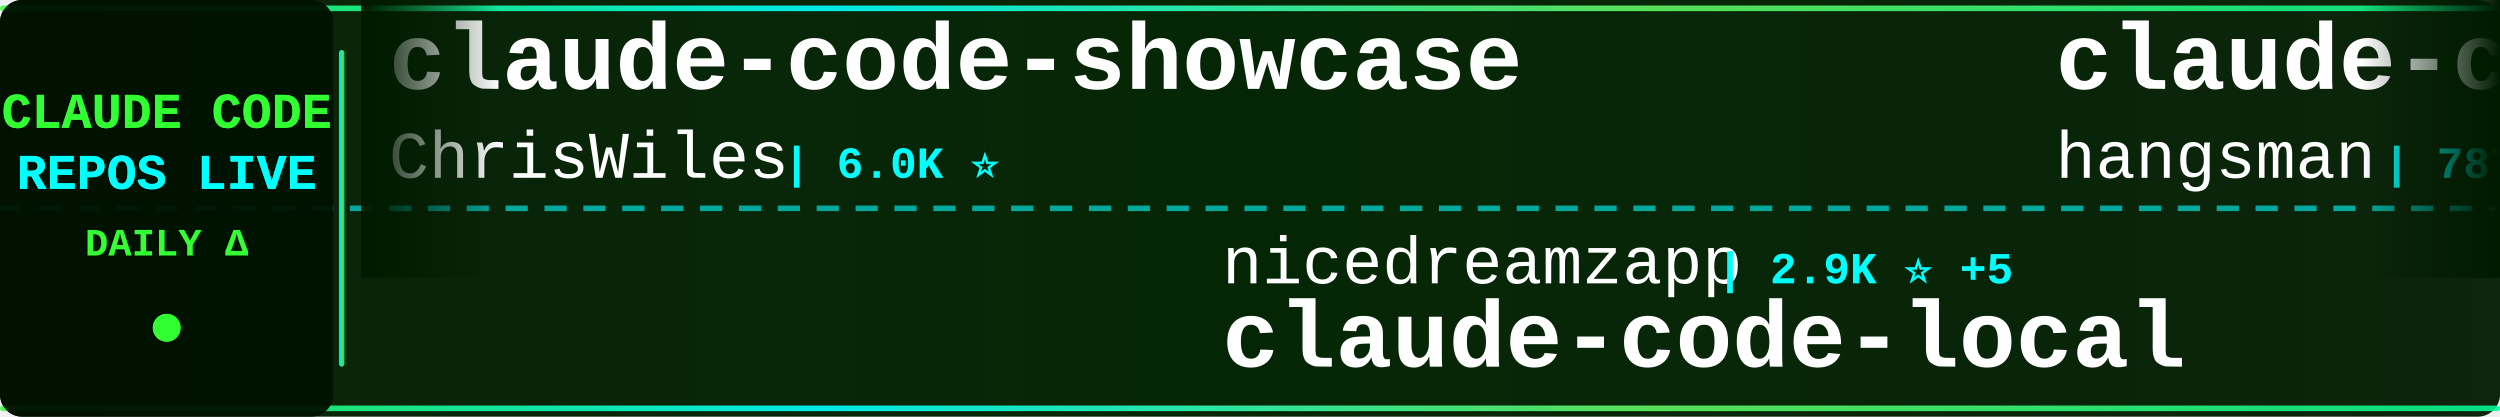
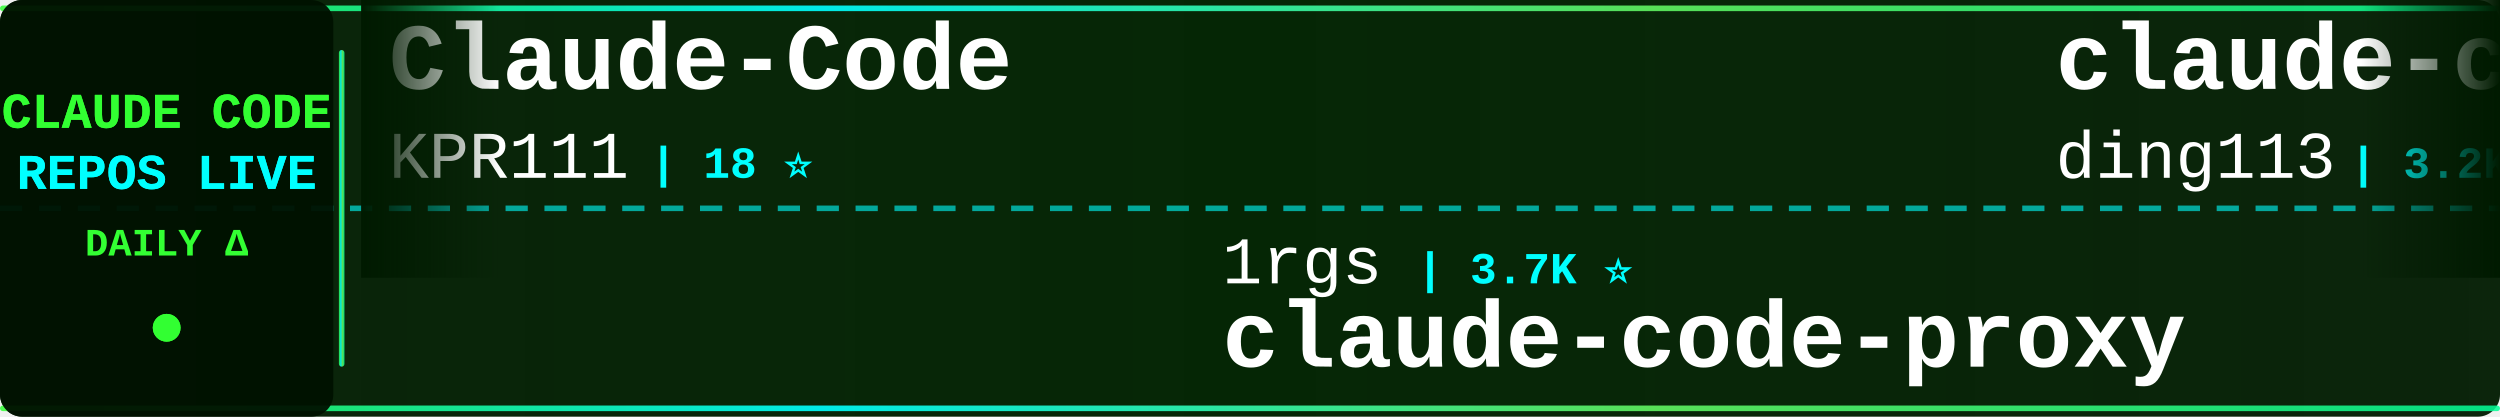
<svg xmlns="http://www.w3.org/2000/svg" width="900" height="150">
  <defs>
    <linearGradient id="tickerBg" x1="0%" y1="0%" x2="100%" y2="0%">
      <stop offset="0%" style="stop-color:#001a00;stop-opacity:0.95" />
      <stop offset="50%" style="stop-color:#002200;stop-opacity:0.98" />
      <stop offset="100%" style="stop-color:#001a00;stop-opacity:0.95" />
    </linearGradient>
    <linearGradient id="borderGrad" x1="0%" y1="0%" x2="100%" y2="0%">
      <stop offset="0%" style="stop-color:#33ff33;stop-opacity:0.85">
        <animate attributeName="stop-opacity" values="0.85;1;0.85" dur="2s" repeatCount="indefinite" />
      </stop>
      <stop offset="33%" style="stop-color:#00ffff;stop-opacity:0.9">
        <animate attributeName="stop-opacity" values="0.9;1;0.9" dur="2.2s" repeatCount="indefinite" />
      </stop>
      <stop offset="66%" style="stop-color:#66ff66;stop-opacity:0.85">
        <animate attributeName="stop-opacity" values="0.85;1;0.85" dur="1.8s" repeatCount="indefinite" />
      </stop>
      <stop offset="100%" style="stop-color:#00ff99;stop-opacity:0.85">
        <animate attributeName="stop-opacity" values="0.85;1;0.85" dur="2s" repeatCount="indefinite" />
      </stop>
    </linearGradient>
    <filter id="textGlow">
      <feGaussianBlur stdDeviation="0.1" result="coloredBlur" />
      <feMerge>
        <feMergeNode in="coloredBlur" />
        <feMergeNode in="SourceGraphic" />
      </feMerge>
    </filter>
    <filter id="metricGlow">
      <feGaussianBlur stdDeviation="0.2" result="coloredBlur" />
      <feMerge>
        <feMergeNode in="coloredBlur" />
        <feMergeNode in="SourceGraphic" />
      </feMerge>
    </filter>
    <linearGradient id="leftFade" x1="0%" y1="0%" x2="100%" y2="0%">
      <stop offset="0%" style="stop-color:#001a00;stop-opacity:1" />
      <stop offset="100%" style="stop-color:#001a00;stop-opacity:0" />
    </linearGradient>
    <linearGradient id="rightFade" x1="0%" y1="0%" x2="100%" y2="0%">
      <stop offset="0%" style="stop-color:#001a00;stop-opacity:0" />
      <stop offset="100%" style="stop-color:#001a00;stop-opacity:1" />
    </linearGradient>
  </defs>
  <rect width="900" height="150" fill="url(#tickerBg)" rx="8" />
  <rect x="0" y="2" width="900" height="2" fill="url(#borderGrad)" rx="1" />
  <rect x="0" y="146" width="900" height="2" fill="url(#borderGrad)" rx="1" />
  <line x1="0" y1="75" x2="900" y2="75" stroke="#00ffff" stroke-width="2" stroke-dasharray="8 6" opacity="0.6" />
  <rect x="0" y="0" width="120" height="150" fill="#001100" opacity="0.95" rx="8" />
  <text x="60" y="46" font-family="'Courier New', monospace" font-size="18" font-weight="bold" fill="#33ff33" text-anchor="middle" filter="url(#textGlow)">
    CLAUDE CODE
  </text>
  <text x="60" y="68" font-family="'Courier New', monospace" font-size="18" font-weight="bold" fill="#00ffff" text-anchor="middle" filter="url(#textGlow)">
    REPOS LIVE
  </text>
  <text x="60" y="92" font-family="'Courier New', monospace" font-size="14" font-weight="bold" fill="#33ff33" text-anchor="middle">
    DAILY Δ
  </text>
  <circle cx="60" cy="118" r="5" fill="#33ff33" filter="url(#metricGlow)">
    <animate attributeName="r" values="4;6;4" dur="1.5s" repeatCount="indefinite" />
    <animate attributeName="opacity" values="0.6;1;0.6" dur="1.5s" repeatCount="indefinite" />
  </circle>
  <rect x="122" y="18" width="2" height="114" fill="url(#borderGrad)" rx="1" />
  <clipPath id="tickerClip">
    <rect x="130" y="0" width="770" height="150" />
  </clipPath>
  <g clip-path="url(#tickerClip)">
    <g id="tickerItems">
      <animateTransform attributeName="transform" attributeType="XML" type="translate" from="0 0" to="-3000 0" dur="54s" repeatCount="indefinite" />
      <g transform="translate(0, 0)">
-         <text x="140" y="32" font-family="'Courier New', monospace" font-size="34" font-weight="bold" fill="#ffffff">claude-code-showcase</text>
-         <text x="140" y="64" font-family="'Courier New', monospace" font-size="24" font-weight="normal" fill="#ffffff" opacity="1.0">ChrisWiles</text>
-         <text x="282" y="64" font-family="'Courier New', monospace" font-size="16" font-weight="bold" fill="#00ffff"> | 6.0K ⭐</text>
+         <text x="140" y="32" font-family="'Courier New', monospace" font-size="34" font-weight="bold" fill="#ffffff">Claude-Code</text>
+         <text x="140" y="64" font-family="'Courier New', monospace" font-size="24" font-weight="normal" fill="#ffffff" opacity="1.0">KPR111</text>
+         <text x="234" y="64" font-family="'Courier New', monospace" font-size="16" font-weight="bold" fill="#00ffff"> | 18 ⭐</text>
      </g>
      <g transform="translate(300, 0)">
-         <text x="140" y="102" font-family="'Courier New', monospace" font-size="24" font-weight="normal" fill="#ffffff" opacity="1.0">nicedreamzapp</text>
-         <text x="318" y="102" font-family="'Courier New', monospace" font-size="16" font-weight="bold" fill="#00ffff"> | 2.9K ⭐ +5</text>
-         <text x="140" y="132" font-family="'Courier New', monospace" font-size="34" font-weight="bold" fill="#ffffff">claude-code-local</text>
+         <text x="140" y="102" font-family="'Courier New', monospace" font-size="24" font-weight="normal" fill="#ffffff" opacity="1.0">1rgs</text>
+         <text x="210" y="102" font-family="'Courier New', monospace" font-size="16" font-weight="bold" fill="#00ffff"> | 3.7K ⭐</text>
+         <text x="140" y="132" font-family="'Courier New', monospace" font-size="34" font-weight="bold" fill="#ffffff">claude-code-proxy</text>
      </g>
      <g transform="translate(600, 0)">
-         <text x="140" y="32" font-family="'Courier New', monospace" font-size="34" font-weight="bold" fill="#ffffff">claude-code-source</text>
-         <text x="140" y="64" font-family="'Courier New', monospace" font-size="24" font-weight="normal" fill="#ffffff" opacity="1.0">hangsman</text>
-         <text x="258" y="64" font-family="'Courier New', monospace" font-size="16" font-weight="bold" fill="#00ffff"> | 787 ⭐</text>
+         <text x="140" y="32" font-family="'Courier New', monospace" font-size="34" font-weight="bold" fill="#ffffff">claude-code-hub</text>
+         <text x="140" y="64" font-family="'Courier New', monospace" font-size="24" font-weight="normal" fill="#ffffff" opacity="1.0">ding113</text>
+         <text x="246" y="64" font-family="'Courier New', monospace" font-size="16" font-weight="bold" fill="#00ffff"> | 3.2K ⭐ +1</text>
      </g>
      <g transform="translate(900, 0)">
-         <text x="140" y="102" font-family="'Courier New', monospace" font-size="24" font-weight="normal" fill="#ffffff" opacity="1.0">JrCx7scC</text>
-         <text x="258" y="102" font-family="'Courier New', monospace" font-size="16" font-weight="bold" fill="#00ffff"> | 371 ⭐</text>
-         <text x="140" y="132" font-family="'Courier New', monospace" font-size="34" font-weight="bold" fill="#ffffff">claude-code-source</text>
+         <text x="140" y="102" font-family="'Courier New', monospace" font-size="24" font-weight="normal" fill="#ffffff" opacity="1.0">Yeachan-Heo</text>
+         <text x="294" y="102" font-family="'Courier New', monospace" font-size="16" font-weight="bold" fill="#00ffff"> | 37.4K ⭐ +36</text>
+         <text x="140" y="132" font-family="'Courier New', monospace" font-size="34" font-weight="bold" fill="#ffffff">oh-my-claudecode</text>
      </g>
      <g transform="translate(1200, 0)">
-         <text x="140" y="32" font-family="'Courier New', monospace" font-size="34" font-weight="bold" fill="#ffffff">claude-code-source</text>
-         <text x="140" y="64" font-family="'Courier New', monospace" font-size="24" font-weight="normal" fill="#ffffff" opacity="1.0">AprilNEA</text>
-         <text x="258" y="64" font-family="'Courier New', monospace" font-size="16" font-weight="bold" fill="#00ffff"> | 387 ⭐</text>
+         <text x="140" y="32" font-family="'Courier New', monospace" font-size="34" font-weight="bold" fill="#ffffff">claude-code-source-code-...</text>
+         <text x="140" y="64" font-family="'Courier New', monospace" font-size="24" font-weight="normal" fill="#ffffff" opacity="1.0">ghuntley</text>
+         <text x="258" y="64" font-family="'Courier New', monospace" font-size="16" font-weight="bold" fill="#00ffff"> | 986 ⭐</text>
      </g>
      <g transform="translate(1500, 0)">
-         <text x="140" y="102" font-family="'Courier New', monospace" font-size="24" font-weight="normal" fill="#ffffff" opacity="1.0">KPR111</text>
-         <text x="234" y="102" font-family="'Courier New', monospace" font-size="16" font-weight="bold" fill="#00ffff"> | 18 ⭐</text>
-         <text x="140" y="132" font-family="'Courier New', monospace" font-size="34" font-weight="bold" fill="#ffffff">Claude-Code</text>
+         <text x="140" y="102" font-family="'Courier New', monospace" font-size="24" font-weight="normal" fill="#ffffff" opacity="1.0">wanshuiyin</text>
+         <text x="282" y="102" font-family="'Courier New', monospace" font-size="16" font-weight="bold" fill="#00ffff"> | 13.0K ⭐ +24</text>
+         <text x="140" y="132" font-family="'Courier New', monospace" font-size="34" font-weight="bold" fill="#ffffff">Auto-claude-code-researc...</text>
      </g>
      <g transform="translate(1800, 0)">
-         <text x="140" y="32" font-family="'Courier New', monospace" font-size="34" font-weight="bold" fill="#ffffff">claude-code-prompts</text>
-         <text x="140" y="64" font-family="'Courier New', monospace" font-size="24" font-weight="normal" fill="#ffffff" opacity="1.0">repowise-dev</text>
-         <text x="306" y="64" font-family="'Courier New', monospace" font-size="16" font-weight="bold" fill="#00ffff"> | 1.1K ⭐ +4</text>
+         <text x="140" y="32" font-family="'Courier New', monospace" font-size="34" font-weight="bold" fill="#ffffff">claude-code-harness</text>
+         <text x="140" y="64" font-family="'Courier New', monospace" font-size="24" font-weight="normal" fill="#ffffff" opacity="1.0">Chachamaru127</text>
+         <text x="318" y="64" font-family="'Courier New', monospace" font-size="16" font-weight="bold" fill="#00ffff"> | 2.9K ⭐ +8</text>
      </g>
      <g transform="translate(2100, 0)">
-         <text x="140" y="102" font-family="'Courier New', monospace" font-size="24" font-weight="normal" fill="#ffffff" opacity="1.0">LING71671</text>
-         <text x="270" y="102" font-family="'Courier New', monospace" font-size="16" font-weight="bold" fill="#00ffff"> | 907 ⭐ +1</text>
-         <text x="140" y="132" font-family="'Courier New', monospace" font-size="34" font-weight="bold" fill="#ffffff">Open-ClaudeCode</text>
+         <text x="140" y="102" font-family="'Courier New', monospace" font-size="24" font-weight="normal" fill="#ffffff" opacity="1.0">liuup</text>
+         <text x="222" y="102" font-family="'Courier New', monospace" font-size="16" font-weight="bold" fill="#00ffff"> | 3.4K ⭐ +13</text>
+         <text x="140" y="132" font-family="'Courier New', monospace" font-size="34" font-weight="bold" fill="#ffffff">claude-code-analysis</text>
      </g>
      <g transform="translate(2400, 0)">
-         <text x="140" y="32" font-family="'Courier New', monospace" font-size="34" font-weight="bold" fill="#ffffff">CLIProxyAPI</text>
-         <text x="140" y="64" font-family="'Courier New', monospace" font-size="24" font-weight="normal" fill="#ffffff" opacity="1.0">router-for-me</text>
-         <text x="318" y="64" font-family="'Courier New', monospace" font-size="16" font-weight="bold" fill="#00ffff"> | 39.2K ⭐ +89</text>
+         <text x="140" y="32" font-family="'Courier New', monospace" font-size="34" font-weight="bold" fill="#ffffff">claude-coder</text>
+         <text x="140" y="64" font-family="'Courier New', monospace" font-size="24" font-weight="normal" fill="#ffffff" opacity="1.0">kodu-ai</text>
+         <text x="246" y="64" font-family="'Courier New', monospace" font-size="16" font-weight="bold" fill="#00ffff"> | 5.3K ⭐ +1</text>
      </g>
      <g transform="translate(2700, 0)">
-         <text x="140" y="102" font-family="'Courier New', monospace" font-size="24" font-weight="normal" fill="#ffffff" opacity="1.0">AICoderTudou</text>
-         <text x="306" y="102" font-family="'Courier New', monospace" font-size="16" font-weight="bold" fill="#00ffff"> | 497 ⭐</text>
-         <text x="140" y="132" font-family="'Courier New', monospace" font-size="34" font-weight="bold" fill="#ffffff">claude-code-tudou</text>
+         <text x="140" y="102" font-family="'Courier New', monospace" font-size="24" font-weight="normal" fill="#ffffff" opacity="1.0">edmund-io</text>
+         <text x="270" y="102" font-family="'Courier New', monospace" font-size="16" font-weight="bold" fill="#00ffff"> | 1.5K ⭐ +1</text>
+         <text x="140" y="132" font-family="'Courier New', monospace" font-size="34" font-weight="bold" fill="#ffffff">edmunds-claude-code</text>
      </g>
      <g transform="translate(3000, 0)">
-         <text x="140" y="32" font-family="'Courier New', monospace" font-size="34" font-weight="bold" fill="#ffffff">claude-code-showcase</text>
-         <text x="140" y="64" font-family="'Courier New', monospace" font-size="24" font-weight="normal" fill="#ffffff" opacity="1.0">ChrisWiles</text>
-         <text x="282" y="64" font-family="'Courier New', monospace" font-size="16" font-weight="bold" fill="#00ffff"> | 6.0K ⭐</text>
+         <text x="140" y="32" font-family="'Courier New', monospace" font-size="34" font-weight="bold" fill="#ffffff">Claude-Code</text>
+         <text x="140" y="64" font-family="'Courier New', monospace" font-size="24" font-weight="normal" fill="#ffffff" opacity="1.0">KPR111</text>
+         <text x="234" y="64" font-family="'Courier New', monospace" font-size="16" font-weight="bold" fill="#00ffff"> | 18 ⭐</text>
      </g>
      <g transform="translate(3300, 0)">
-         <text x="140" y="102" font-family="'Courier New', monospace" font-size="24" font-weight="normal" fill="#ffffff" opacity="1.0">nicedreamzapp</text>
-         <text x="318" y="102" font-family="'Courier New', monospace" font-size="16" font-weight="bold" fill="#00ffff"> | 2.9K ⭐ +5</text>
-         <text x="140" y="132" font-family="'Courier New', monospace" font-size="34" font-weight="bold" fill="#ffffff">claude-code-local</text>
+         <text x="140" y="102" font-family="'Courier New', monospace" font-size="24" font-weight="normal" fill="#ffffff" opacity="1.0">1rgs</text>
+         <text x="210" y="102" font-family="'Courier New', monospace" font-size="16" font-weight="bold" fill="#00ffff"> | 3.7K ⭐</text>
+         <text x="140" y="132" font-family="'Courier New', monospace" font-size="34" font-weight="bold" fill="#ffffff">claude-code-proxy</text>
      </g>
      <g transform="translate(3600, 0)">
-         <text x="140" y="32" font-family="'Courier New', monospace" font-size="34" font-weight="bold" fill="#ffffff">claude-code-source</text>
-         <text x="140" y="64" font-family="'Courier New', monospace" font-size="24" font-weight="normal" fill="#ffffff" opacity="1.0">hangsman</text>
-         <text x="258" y="64" font-family="'Courier New', monospace" font-size="16" font-weight="bold" fill="#00ffff"> | 787 ⭐</text>
+         <text x="140" y="32" font-family="'Courier New', monospace" font-size="34" font-weight="bold" fill="#ffffff">claude-code-hub</text>
+         <text x="140" y="64" font-family="'Courier New', monospace" font-size="24" font-weight="normal" fill="#ffffff" opacity="1.0">ding113</text>
+         <text x="246" y="64" font-family="'Courier New', monospace" font-size="16" font-weight="bold" fill="#00ffff"> | 3.2K ⭐ +1</text>
      </g>
      <g transform="translate(3900, 0)">
-         <text x="140" y="102" font-family="'Courier New', monospace" font-size="24" font-weight="normal" fill="#ffffff" opacity="1.0">JrCx7scC</text>
-         <text x="258" y="102" font-family="'Courier New', monospace" font-size="16" font-weight="bold" fill="#00ffff"> | 371 ⭐</text>
-         <text x="140" y="132" font-family="'Courier New', monospace" font-size="34" font-weight="bold" fill="#ffffff">claude-code-source</text>
+         <text x="140" y="102" font-family="'Courier New', monospace" font-size="24" font-weight="normal" fill="#ffffff" opacity="1.0">Yeachan-Heo</text>
+         <text x="294" y="102" font-family="'Courier New', monospace" font-size="16" font-weight="bold" fill="#00ffff"> | 37.4K ⭐ +36</text>
+         <text x="140" y="132" font-family="'Courier New', monospace" font-size="34" font-weight="bold" fill="#ffffff">oh-my-claudecode</text>
      </g>
    </g>
  </g>
  <rect x="130" y="0" width="50" height="100" fill="url(#leftFade)" />
  <rect x="850" y="0" width="50" height="100" fill="url(#rightFade)" />
</svg>
